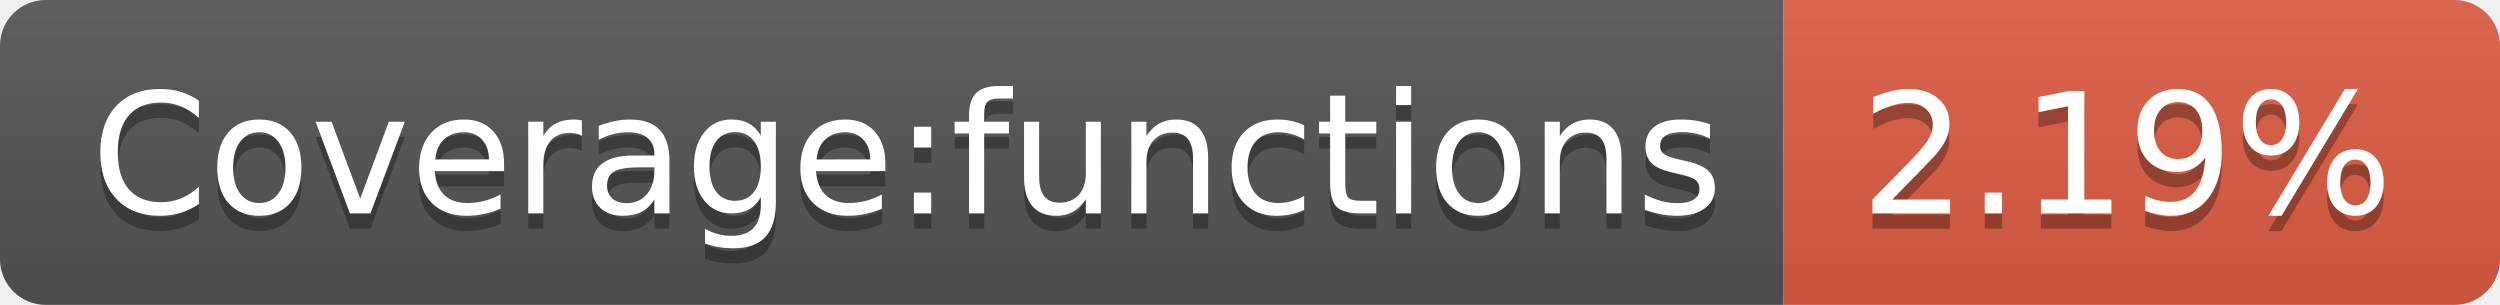
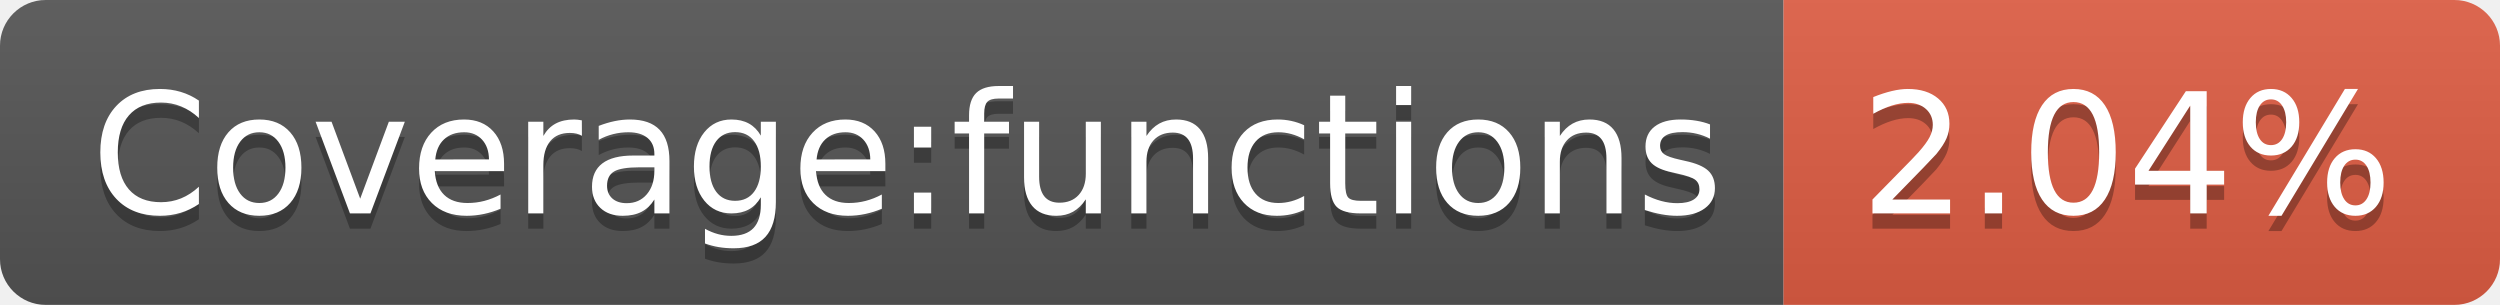
- <svg xmlns="http://www.w3.org/2000/svg" width="164" height="20" role="img" aria-label="Coverage:functions: 2.19%">
+ <svg xmlns="http://www.w3.org/2000/svg" width="164" height="20" role="img" aria-label="Coverage:functions: 2.04%">
  <linearGradient id="s" x2="0" y2="100%">
    <stop offset="0" stop-color="#bbb" stop-opacity=".1" />
    <stop offset="1" stop-opacity=".1" />
  </linearGradient>
  <clipPath id="r">
    <rect width="164" height="20" rx="3" fill="#fff" />
  </clipPath>
  <g clip-path="url(#r)">
    <rect width="117" height="20" fill="#555" />
    <rect x="117" width="47" height="20" fill="#e05d44" />
    <rect width="164" height="20" fill="url(#s)" />
  </g>
  <g fill="#fff" text-anchor="middle" font-family="Verdana,Geneva,DejaVu Sans,sans-serif" text-rendering="geometricPrecision" font-size="110">
    <text aria-hidden="true" x="595" y="150" fill="#010101" fill-opacity=".3" transform="scale(.1)" textLength="1070">Coverage:functions</text>
    <text x="595" y="140" transform="scale(.1)" fill="#fff" textLength="1070">Coverage:functions</text>
-     <text aria-hidden="true" x="1395" y="150" fill="#010101" fill-opacity=".3" transform="scale(.1)" textLength="370">2.19%</text>
-     <text x="1395" y="140" transform="scale(.1)" fill="#fff" textLength="370">2.19%</text>
+     <text aria-hidden="true" x="1395" y="150" fill="#010101" fill-opacity=".3" transform="scale(.1)" textLength="370">2.04%</text>
+     <text x="1395" y="140" transform="scale(.1)" fill="#fff" textLength="370">2.04%</text>
  </g>
</svg>
